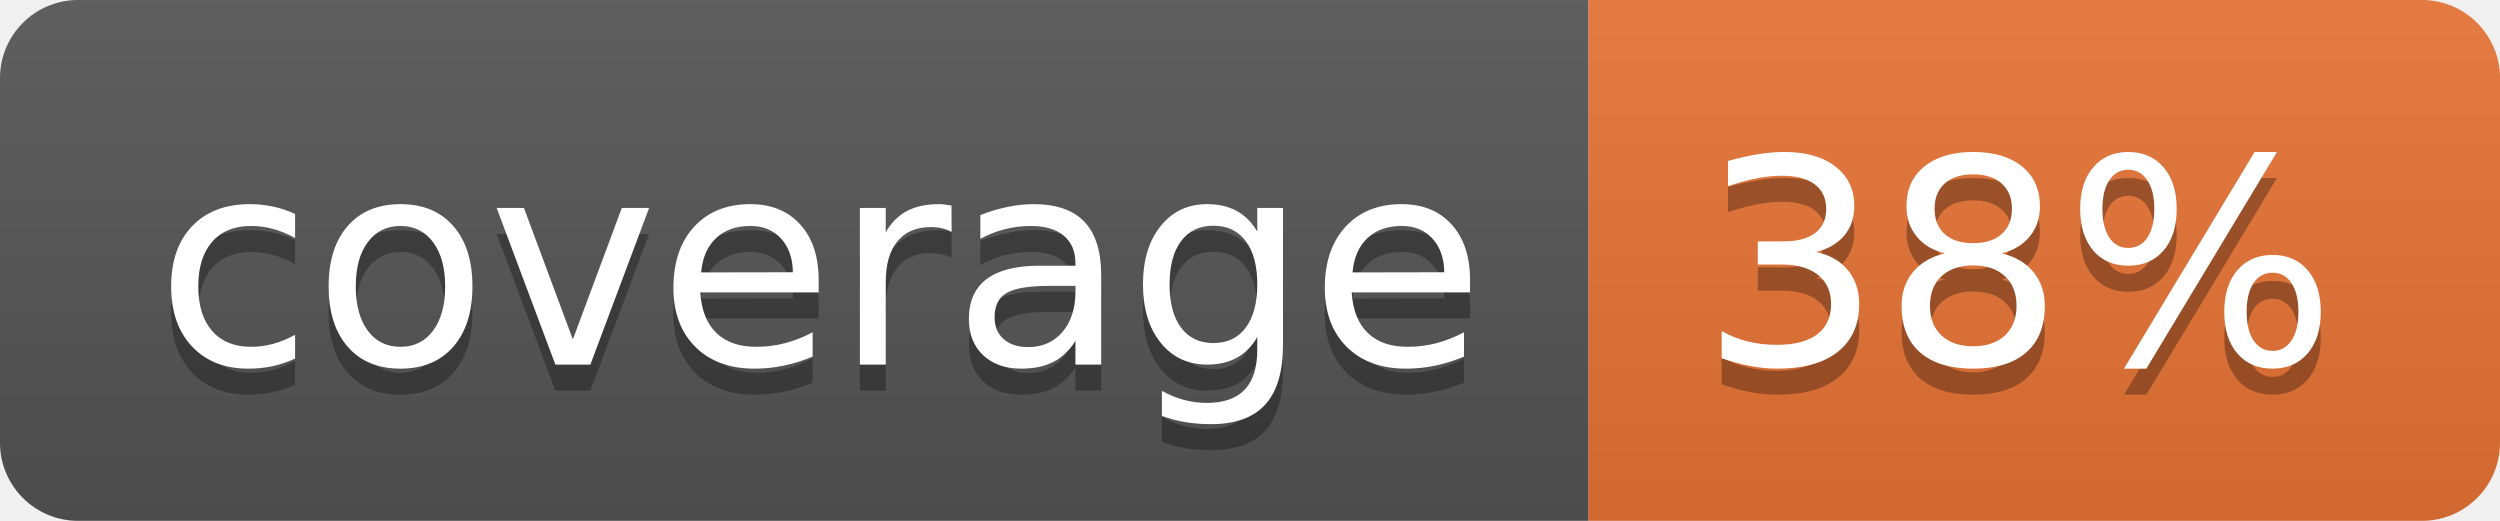
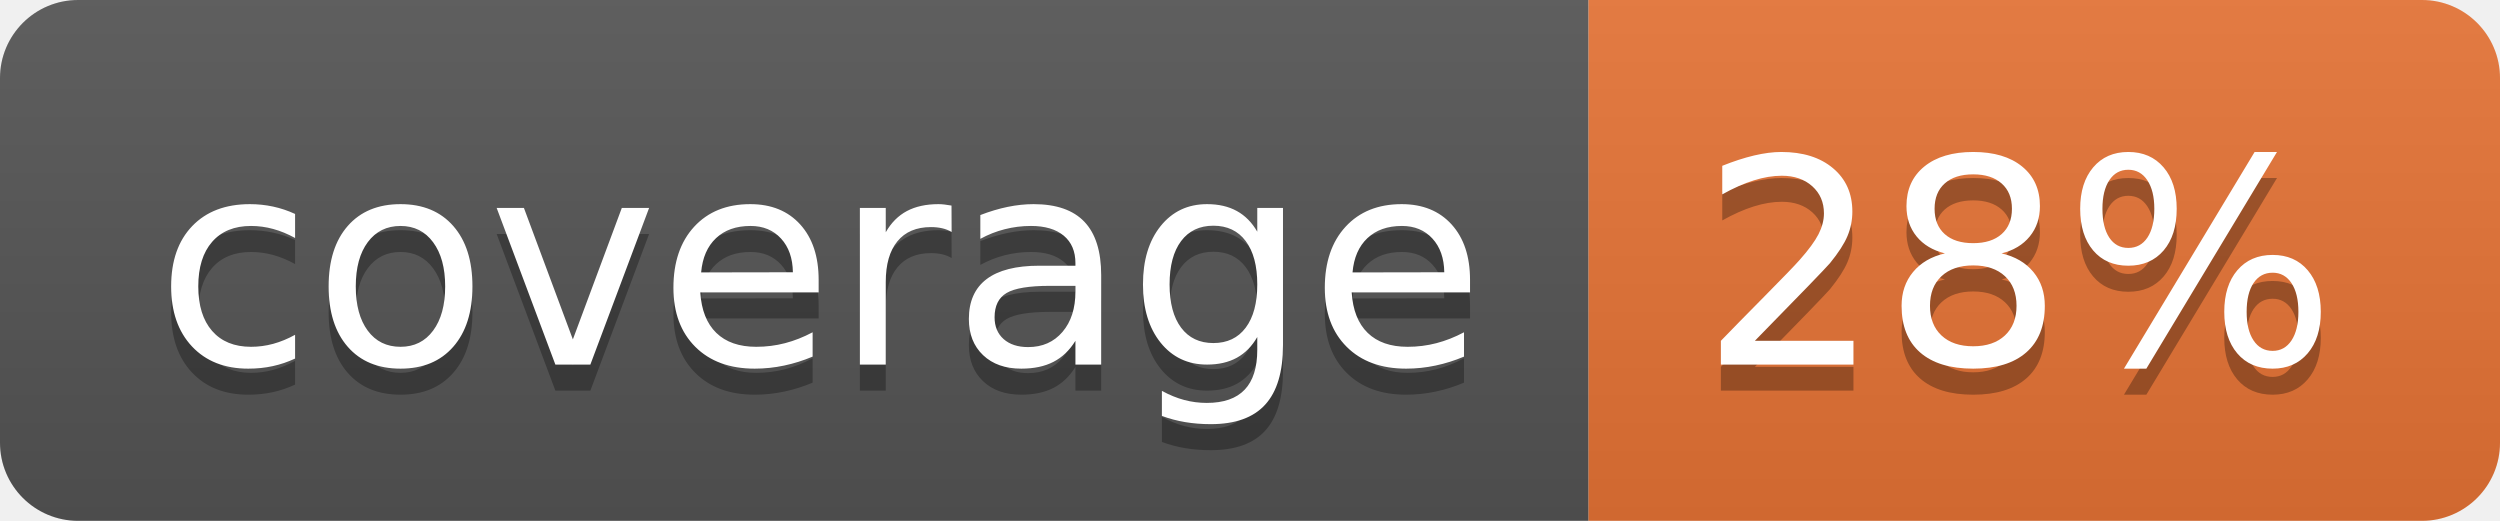
<svg xmlns="http://www.w3.org/2000/svg" width="96" height="20">
  <linearGradient id="b" x2="0" y2="100%">
    <stop offset="0" stop-color="#bbb" stop-opacity=".1" />
    <stop offset="1" stop-opacity=".1" />
  </linearGradient>
  <clipPath id="a">
    <rect width="96" height="20" rx="3" fill="#fff" />
  </clipPath>
  <g clip-path="url(#a)">
    <path fill="#555" d="M0 0h61v20H0z" />
    <path fill="#E87435" d="M61 0h35v20H61z" />
    <path fill="url(#b)" d="M0 0h96v20H0z" />
  </g>
  <g fill="#fff" text-anchor="middle" font-family="DejaVu Sans,Verdana,Geneva,sans-serif" font-size="110">
    <text x="315" y="150" fill="#010101" fill-opacity=".3" transform="scale(.1)" textLength="510">coverage</text>
    <text x="315" y="140" transform="scale(.1)" textLength="510">coverage</text>
-     <text x="775" y="150" fill="#010101" fill-opacity=".3" transform="scale(.1)" textLength="250">38%</text>
-     <text x="775" y="140" transform="scale(.1)" textLength="250">38%</text>
+     <text x="775" y="150" fill="#010101" fill-opacity=".3" transform="scale(.1)" textLength="250">28%</text>
+     <text x="775" y="140" transform="scale(.1)" textLength="250">28%</text>
  </g>
</svg>
